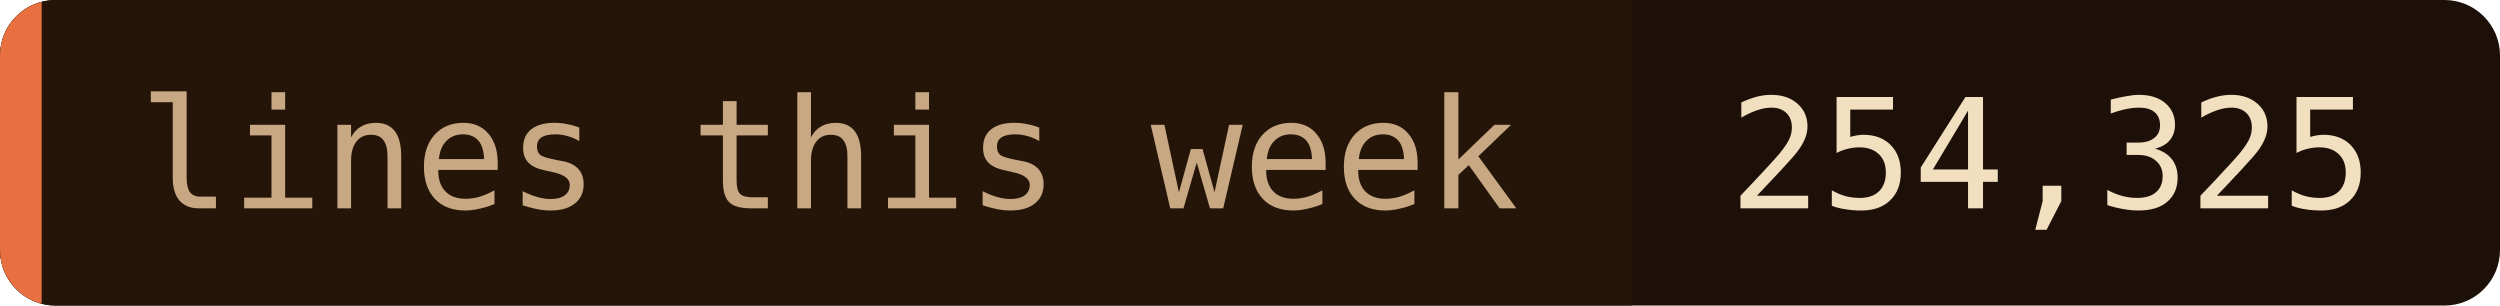
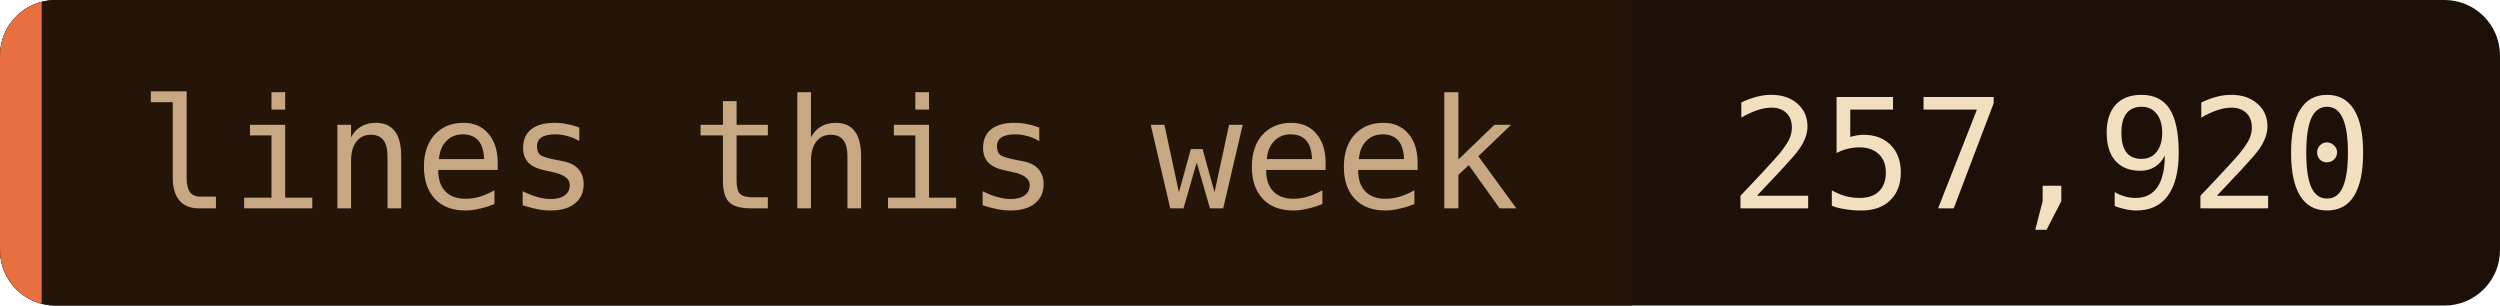
- <svg xmlns="http://www.w3.org/2000/svg" width="180" height="22" role="img" aria-label="lines this week: 254,325">
+ <svg xmlns="http://www.w3.org/2000/svg" width="180" height="22" role="img" aria-label="lines this week: 257,920">
  <clipPath id="c">
    <rect width="180" height="22" rx="4" />
  </clipPath>
  <g clip-path="url(#c)">
    <rect width="180" height="22" fill="#1c1008" />
    <rect width="117.5" height="22" fill="#241508" />
    <rect width="3" height="22" fill="#e87040" />
  </g>
  <g font-family="'JetBrains Mono', 'Fira Code', ui-monospace, SFMono-Regular, Menlo, monospace" font-size="11">
    <text x="10" y="15" fill="#c8a882">lines this week</text>
-     <text x="124.5" y="15" fill="#f2dfc0">254,325</text>
+     <text x="124.5" y="15" fill="#f2dfc0">257,920</text>
  </g>
</svg>
